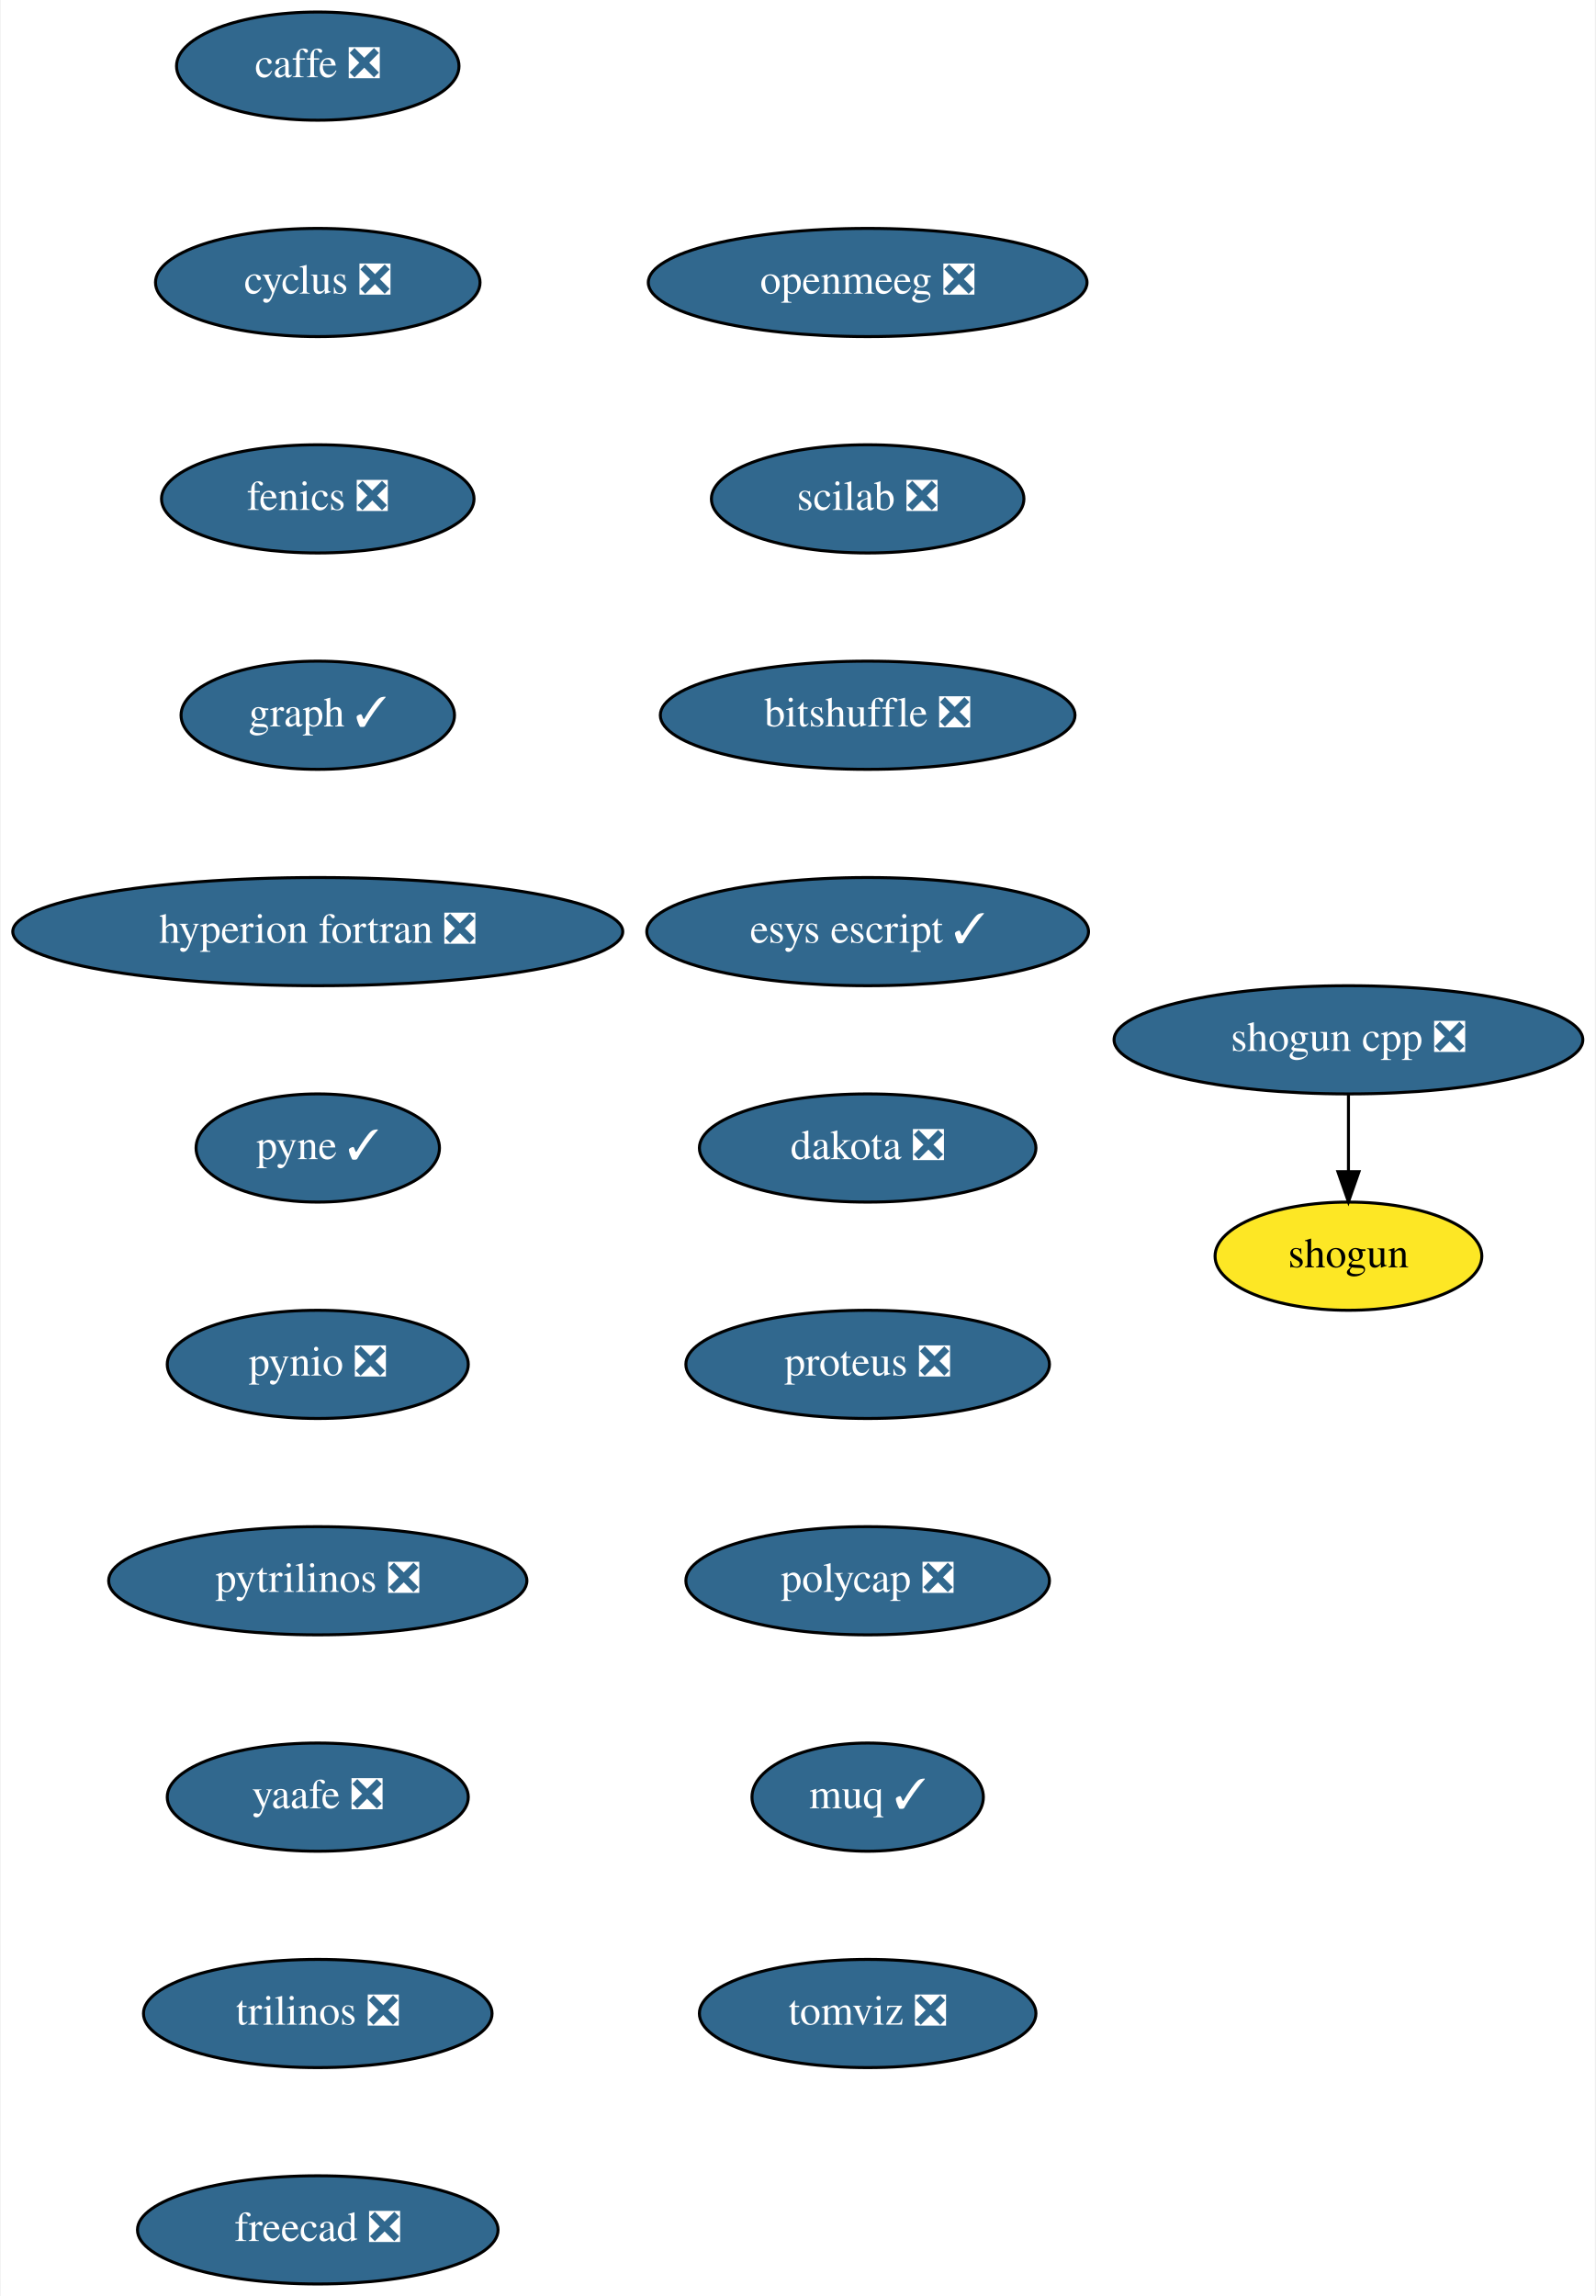
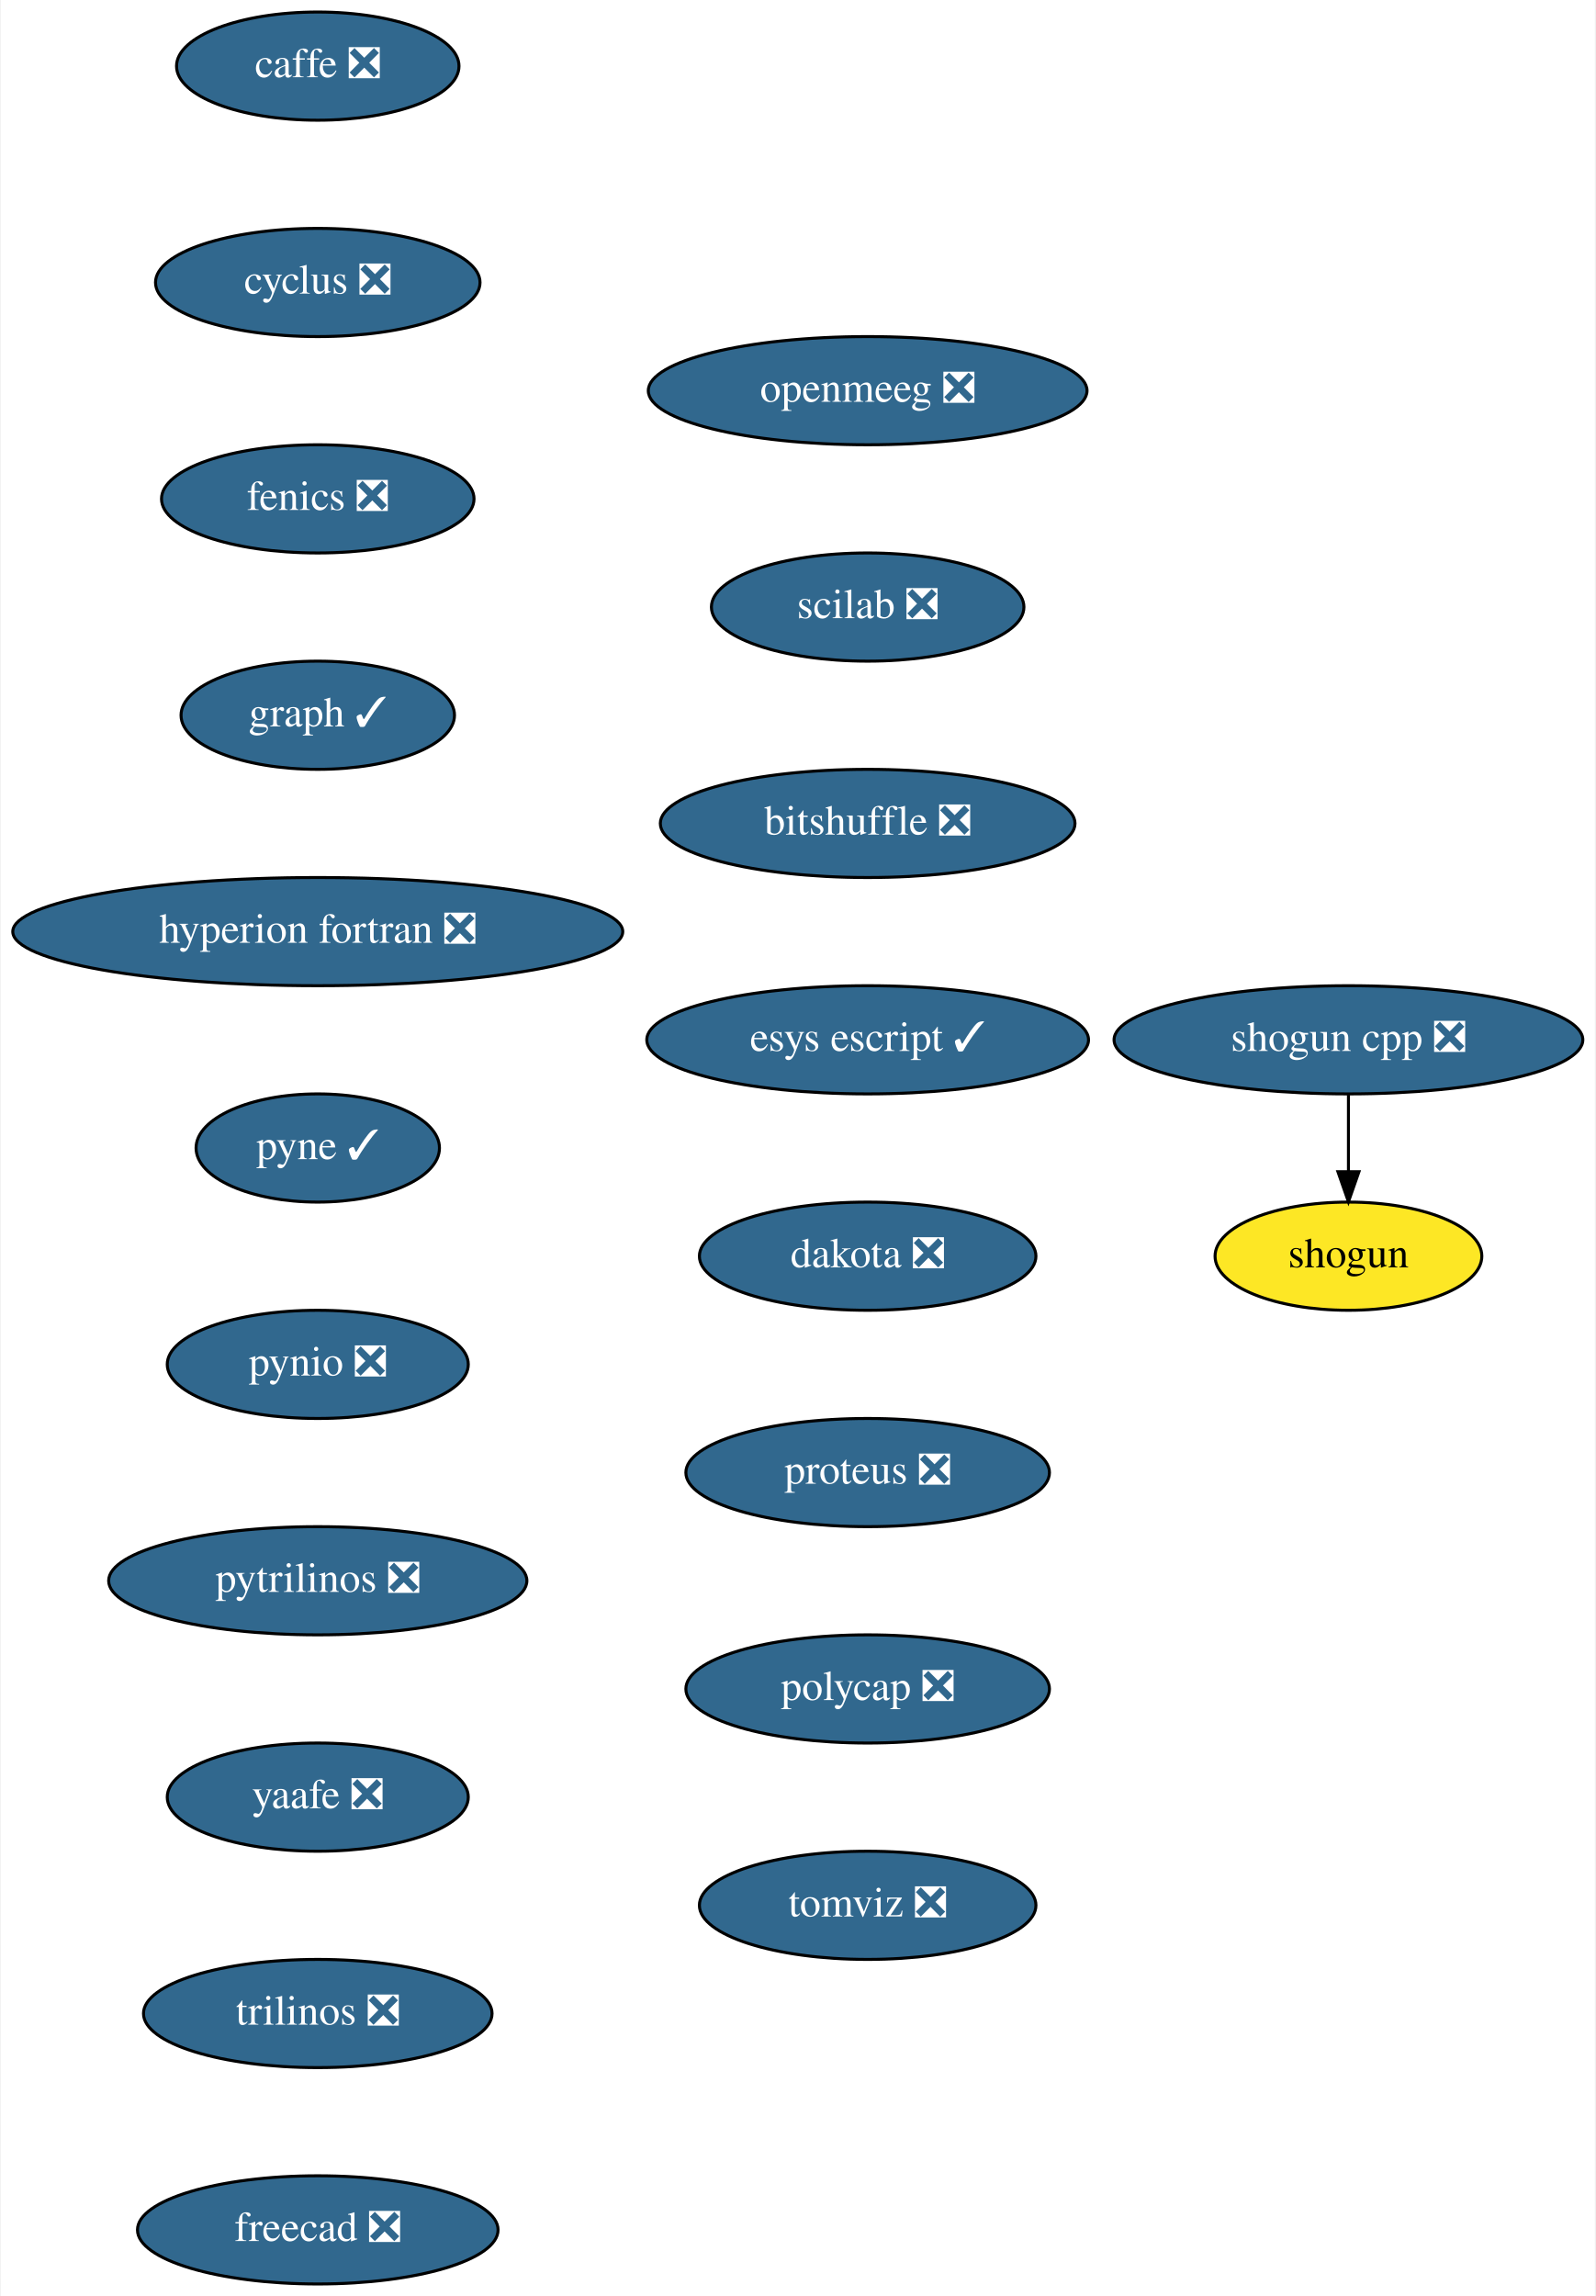
<svg xmlns="http://www.w3.org/2000/svg" xmlns:xlink="http://www.w3.org/1999/xlink" width="531pt" height="764pt" viewBox="0.00 0.00 530.50 764.00">
  <g id="graph0" class="graph" transform="scale(1 1) rotate(0) translate(4 760)">
    <polygon fill="white" stroke="transparent" points="-4,4 -4,-760 526.5,-760 526.5,4 -4,4" />
    <g id="node1" class="node">
      <g id="a_node1">
        <a xlink:href="https://github.com/conda-forge/caffe-feedstock/pull/72" xlink:title="caffe ❎">
          <ellipse fill="#31688e" stroke="black" cx="101.5" cy="-738" rx="47" ry="18" />
          <text text-anchor="middle" x="101.5" y="-734.3" font-family="Times,serif" font-size="14.00" fill="white">caffe ❎</text>
        </a>
      </g>
    </g>
    <g id="node2" class="node">
      <g id="a_node2">
        <a xlink:href="https://github.com/conda-forge/cyclus-feedstock/pull/63" xlink:title="cyclus ❎">
          <ellipse fill="#31688e" stroke="black" cx="101.5" cy="-666" rx="54" ry="18" />
          <text text-anchor="middle" x="101.5" y="-662.3" font-family="Times,serif" font-size="14.00" fill="white">cyclus ❎</text>
        </a>
      </g>
    </g>
    <g id="node3" class="node">
      <g id="a_node3">
        <a xlink:href="https://github.com/conda-forge/fenics-feedstock/pull/151" xlink:title="fenics ❎">
          <ellipse fill="#31688e" stroke="black" cx="101.5" cy="-594" rx="52" ry="18" />
          <text text-anchor="middle" x="101.5" y="-590.3" font-family="Times,serif" font-size="14.00" fill="white">fenics ❎</text>
        </a>
      </g>
    </g>
    <g id="node4" class="node">
      <g id="a_node4">
        <a xlink:href="https://github.com/conda-forge/graph-feedstock/pull/6" xlink:title="graph ✓">
          <ellipse fill="#31688e" stroke="black" cx="101.5" cy="-522" rx="45.5" ry="18" />
          <text text-anchor="middle" x="101.5" y="-518.3" font-family="Times,serif" font-size="14.00" fill="white">graph ✓</text>
        </a>
      </g>
    </g>
    <g id="node5" class="node">
      <g id="a_node5">
        <a xlink:href="https://github.com/conda-forge/hyperion-fortran-feedstock/pull/21" xlink:title="hyperion fortran ❎">
          <ellipse fill="#31688e" stroke="black" cx="101.5" cy="-450" rx="101.5" ry="18" />
          <text text-anchor="middle" x="101.5" y="-446.3" font-family="Times,serif" font-size="14.00" fill="white">hyperion fortran ❎</text>
        </a>
      </g>
    </g>
    <g id="node6" class="node">
      <g id="a_node6">
        <a xlink:href="https://github.com/conda-forge/pyne-feedstock/pull/71" xlink:title="pyne ✓">
          <ellipse fill="#31688e" stroke="black" cx="101.5" cy="-378" rx="40.5" ry="18" />
          <text text-anchor="middle" x="101.5" y="-374.3" font-family="Times,serif" font-size="14.00" fill="white">pyne ✓</text>
        </a>
      </g>
    </g>
    <g id="node7" class="node">
      <g id="a_node7">
        <a xlink:href="https://github.com/conda-forge/pynio-feedstock/pull/108" xlink:title="pynio ❎">
          <ellipse fill="#31688e" stroke="black" cx="101.5" cy="-306" rx="50.09" ry="18" />
          <text text-anchor="middle" x="101.5" y="-302.3" font-family="Times,serif" font-size="14.00" fill="white">pynio ❎</text>
        </a>
      </g>
    </g>
    <g id="node8" class="node">
      <g id="a_node8">
        <a xlink:href="https://github.com/conda-forge/pytrilinos-feedstock/pull/35" xlink:title="pytrilinos ❎">
          <ellipse fill="#31688e" stroke="black" cx="101.5" cy="-234" rx="69.59" ry="18" />
          <text text-anchor="middle" x="101.5" y="-230.3" font-family="Times,serif" font-size="14.00" fill="white">pytrilinos ❎</text>
        </a>
      </g>
    </g>
    <g id="node9" class="node">
      <g id="a_node9">
        <a xlink:href="https://github.com/conda-forge/yaafe-feedstock/pull/15" xlink:title="yaafe ❎">
          <ellipse fill="#31688e" stroke="black" cx="101.5" cy="-162" rx="50.09" ry="18" />
          <text text-anchor="middle" x="101.5" y="-158.3" font-family="Times,serif" font-size="14.00" fill="white">yaafe ❎</text>
        </a>
      </g>
    </g>
    <g id="node12" class="node">
      <g id="a_node12">
        <a xlink:href="https://github.com/conda-forge/trilinos-feedstock/pull/34" xlink:title="trilinos ❎">
          <ellipse fill="#31688e" stroke="black" cx="101.5" cy="-90" rx="58" ry="18" />
          <text text-anchor="middle" x="101.5" y="-86.3" font-family="Times,serif" font-size="14.00" fill="white">trilinos ❎</text>
        </a>
      </g>
    </g>
    <g id="node10" class="node">
      <g id="a_node10">
        <a xlink:href="https://github.com/conda-forge/shogun-feedstock" xlink:title="shogun">
          <ellipse fill="#fde725" stroke="black" cx="444.5" cy="-342" rx="44.39" ry="18" />
          <text text-anchor="middle" x="444.5" y="-338.3" font-family="Times,serif" font-size="14.00">shogun</text>
        </a>
      </g>
    </g>
    <g id="node11" class="node">
      <g id="a_node11">
        <a xlink:href="https://github.com/conda-forge/shogun-cpp-feedstock/pull/47" xlink:title="shogun cpp ❎">
          <ellipse fill="#31688e" stroke="black" cx="444.5" cy="-414" rx="78" ry="18" />
          <text text-anchor="middle" x="444.5" y="-410.3" font-family="Times,serif" font-size="14.00" fill="white">shogun cpp ❎</text>
        </a>
      </g>
    </g>
    <g id="edge9" class="edge">
      <path fill="none" stroke="black" d="M444.5,-395.7C444.5,-387.98 444.5,-378.71 444.5,-370.11" />
      <polygon fill="black" stroke="black" points="448,-370.1 444.5,-360.1 441,-370.1 448,-370.1" />
    </g>
    <g id="node13" class="node">
      <g id="a_node13">
        <a xlink:href="https://github.com/conda-forge/freecad-feedstock/pull/60" xlink:title="freecad ❎">
          <ellipse fill="#31688e" stroke="black" cx="101.5" cy="-18" rx="60" ry="18" />
          <text text-anchor="middle" x="101.5" y="-14.3" font-family="Times,serif" font-size="14.00" fill="white">freecad ❎</text>
        </a>
      </g>
    </g>
    <g id="node14" class="node">
      <g id="a_node14">
        <a xlink:href="https://github.com/conda-forge/openmeeg-feedstock/pull/15" xlink:title="openmeeg ❎">
-           <ellipse fill="#31688e" stroke="black" cx="284.5" cy="-666" rx="73" ry="18" />
-           <text text-anchor="middle" x="284.5" y="-662.3" font-family="Times,serif" font-size="14.00" fill="white">openmeeg ❎</text>
+           <ellipse fill="#31688e" stroke="black" cx="284.5" cy="-630" rx="73" ry="18" />
+           <text text-anchor="middle" x="284.5" y="-626.3" font-family="Times,serif" font-size="14.00" fill="white">openmeeg ❎</text>
        </a>
      </g>
    </g>
    <g id="node15" class="node">
      <g id="a_node15">
        <a xlink:href="https://github.com/conda-forge/scilab-feedstock/pull/25" xlink:title="scilab ❎">
-           <ellipse fill="#31688e" stroke="black" cx="284.5" cy="-594" rx="52" ry="18" />
-           <text text-anchor="middle" x="284.5" y="-590.3" font-family="Times,serif" font-size="14.00" fill="white">scilab ❎</text>
+           <ellipse fill="#31688e" stroke="black" cx="284.5" cy="-558" rx="52" ry="18" />
+           <text text-anchor="middle" x="284.5" y="-554.3" font-family="Times,serif" font-size="14.00" fill="white">scilab ❎</text>
        </a>
      </g>
    </g>
    <g id="node16" class="node">
      <g id="a_node16">
        <a xlink:href="https://github.com/conda-forge/bitshuffle-feedstock/pull/21" xlink:title="bitshuffle ❎">
-           <ellipse fill="#31688e" stroke="black" cx="284.5" cy="-522" rx="69" ry="18" />
-           <text text-anchor="middle" x="284.5" y="-518.3" font-family="Times,serif" font-size="14.00" fill="white">bitshuffle ❎</text>
+           <ellipse fill="#31688e" stroke="black" cx="284.5" cy="-486" rx="69" ry="18" />
+           <text text-anchor="middle" x="284.5" y="-482.3" font-family="Times,serif" font-size="14.00" fill="white">bitshuffle ❎</text>
        </a>
      </g>
    </g>
    <g id="node17" class="node">
      <g id="a_node17">
        <a xlink:href="https://github.com/conda-forge/esys-escript-feedstock/pull/48" xlink:title="esys escript ✓">
-           <ellipse fill="#31688e" stroke="black" cx="284.5" cy="-450" rx="73.5" ry="18" />
-           <text text-anchor="middle" x="284.5" y="-446.3" font-family="Times,serif" font-size="14.00" fill="white">esys escript ✓</text>
+           <ellipse fill="#31688e" stroke="black" cx="284.5" cy="-414" rx="73.5" ry="18" />
+           <text text-anchor="middle" x="284.5" y="-410.3" font-family="Times,serif" font-size="14.00" fill="white">esys escript ✓</text>
        </a>
      </g>
    </g>
    <g id="node18" class="node">
      <g id="a_node18">
        <a xlink:href="https://github.com/conda-forge/dakota-feedstock/pull/28" xlink:title="dakota ❎">
-           <ellipse fill="#31688e" stroke="black" cx="284.5" cy="-378" rx="56" ry="18" />
-           <text text-anchor="middle" x="284.5" y="-374.3" font-family="Times,serif" font-size="14.00" fill="white">dakota ❎</text>
+           <ellipse fill="#31688e" stroke="black" cx="284.5" cy="-342" rx="56" ry="18" />
+           <text text-anchor="middle" x="284.5" y="-338.3" font-family="Times,serif" font-size="14.00" fill="white">dakota ❎</text>
        </a>
      </g>
    </g>
    <g id="node19" class="node">
      <g id="a_node19">
        <a xlink:href="https://github.com/conda-forge/proteus-feedstock/pull/39" xlink:title="proteus ❎">
-           <ellipse fill="#31688e" stroke="black" cx="284.5" cy="-306" rx="60.5" ry="18" />
-           <text text-anchor="middle" x="284.5" y="-302.3" font-family="Times,serif" font-size="14.00" fill="white">proteus ❎</text>
+           <ellipse fill="#31688e" stroke="black" cx="284.5" cy="-270" rx="60.5" ry="18" />
+           <text text-anchor="middle" x="284.5" y="-266.3" font-family="Times,serif" font-size="14.00" fill="white">proteus ❎</text>
        </a>
      </g>
    </g>
    <g id="node20" class="node">
      <g id="a_node20">
        <a xlink:href="https://github.com/conda-forge/polycap-feedstock/pull/10" xlink:title="polycap ❎">
-           <ellipse fill="#31688e" stroke="black" cx="284.5" cy="-234" rx="60.5" ry="18" />
-           <text text-anchor="middle" x="284.5" y="-230.3" font-family="Times,serif" font-size="14.00" fill="white">polycap ❎</text>
+           <ellipse fill="#31688e" stroke="black" cx="284.5" cy="-198" rx="60.5" ry="18" />
+           <text text-anchor="middle" x="284.5" y="-194.3" font-family="Times,serif" font-size="14.00" fill="white">polycap ❎</text>
        </a>
      </g>
    </g>
    <g id="node21" class="node">
      <g id="a_node21">
-         <a xlink:href="https://github.com/conda-forge/muq-feedstock/pull/18" xlink:title="muq ✓">
-           <ellipse fill="#31688e" stroke="black" cx="284.5" cy="-162" rx="38.5" ry="18" />
-           <text text-anchor="middle" x="284.5" y="-158.3" font-family="Times,serif" font-size="14.00" fill="white">muq ✓</text>
-         </a>
-       </g>
-     </g>
-     <g id="node22" class="node">
-       <g id="a_node22">
        <a xlink:href="https://github.com/conda-forge/tomviz-feedstock/pull/16" xlink:title="tomviz ❎">
-           <ellipse fill="#31688e" stroke="black" cx="284.5" cy="-90" rx="56" ry="18" />
-           <text text-anchor="middle" x="284.5" y="-86.3" font-family="Times,serif" font-size="14.00" fill="white">tomviz ❎</text>
+           <ellipse fill="#31688e" stroke="black" cx="284.5" cy="-126" rx="56" ry="18" />
+           <text text-anchor="middle" x="284.5" y="-122.3" font-family="Times,serif" font-size="14.00" fill="white">tomviz ❎</text>
        </a>
      </g>
    </g>
  </g>
</svg>
